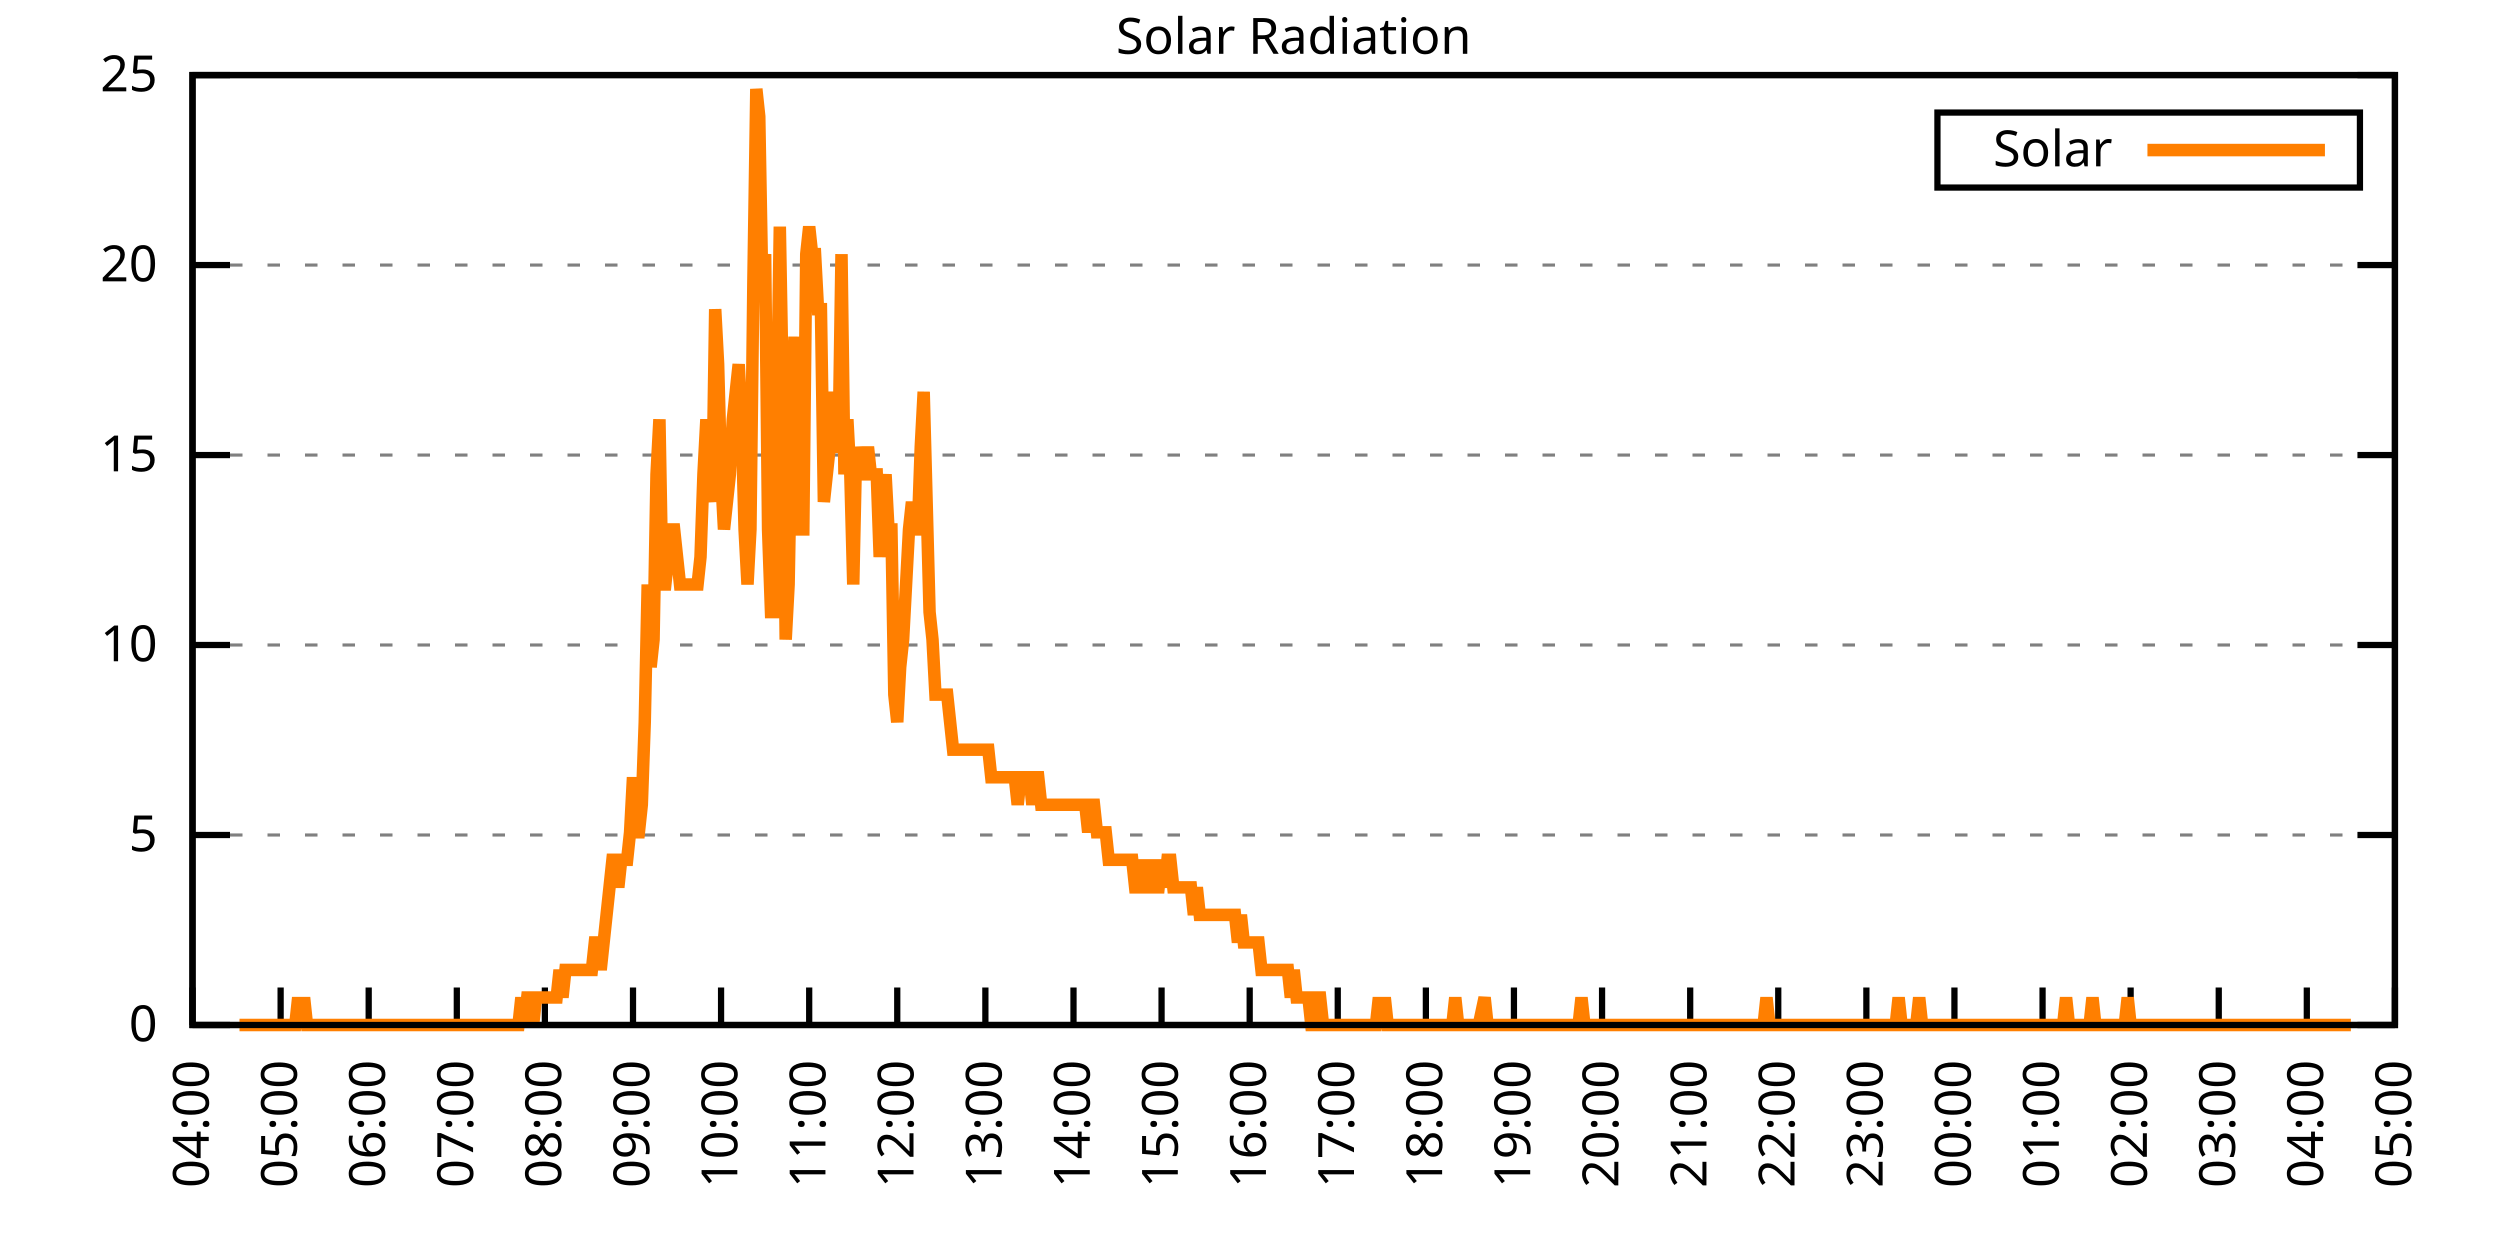
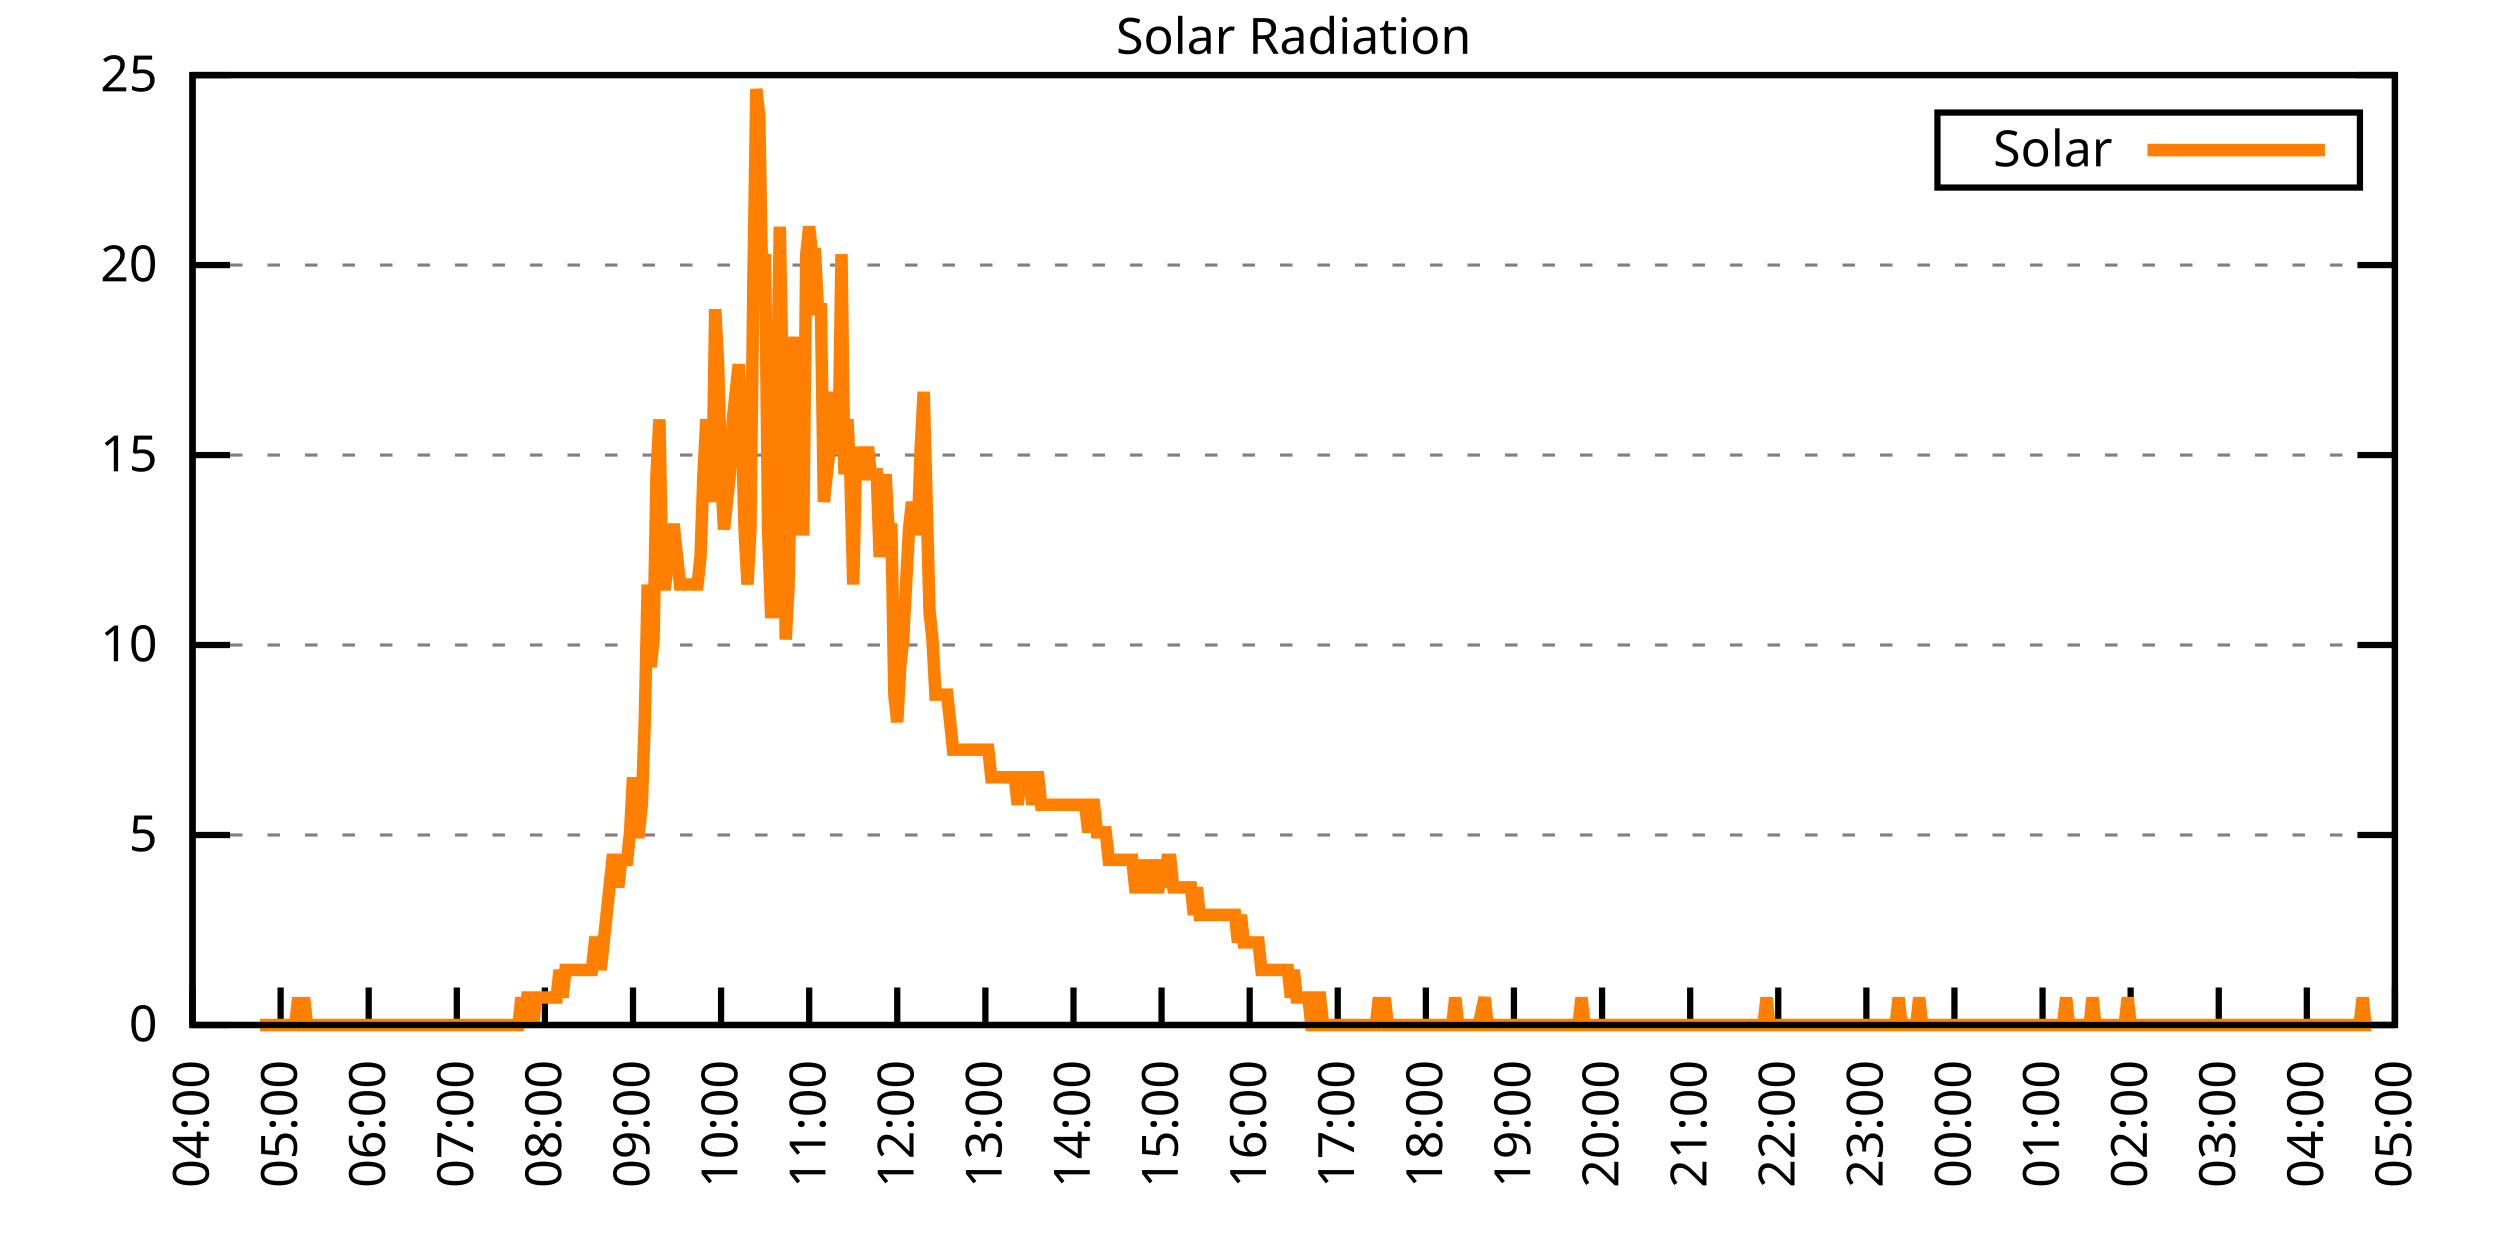
<svg xmlns="http://www.w3.org/2000/svg" xmlns:xlink="http://www.w3.org/1999/xlink" width="400" height="200" viewBox="0 0 400 200">
  <g id="gnuplot_canvas">
    <rect x="0" y="0" width="400" height="200" fill="none" />
    <defs>
      <circle id="gpDot" r="0.5" stroke-width="0.5" stroke="currentColor" />
      <path id="gpPt0" stroke-width="0.333" stroke="currentColor" d="M-1,0 h2 M0,-1 v2" />
      <path id="gpPt1" stroke-width="0.333" stroke="currentColor" d="M-1,-1 L1,1 M1,-1 L-1,1" />
      <path id="gpPt2" stroke-width="0.333" stroke="currentColor" d="M-1,0 L1,0 M0,-1 L0,1 M-1,-1 L1,1 M-1,1 L1,-1" />
      <rect id="gpPt3" stroke-width="0.333" stroke="currentColor" x="-1" y="-1" width="2" height="2" />
      <rect id="gpPt4" stroke-width="0.333" stroke="currentColor" fill="currentColor" x="-1" y="-1" width="2" height="2" />
      <circle id="gpPt5" stroke-width="0.333" stroke="currentColor" cx="0" cy="0" r="1" />
      <use xlink:href="#gpPt5" id="gpPt6" fill="currentColor" stroke="none" />
      <path id="gpPt7" stroke-width="0.333" stroke="currentColor" d="M0,-1.33 L-1.33,0.67 L1.33,0.67 z" />
      <use xlink:href="#gpPt7" id="gpPt8" fill="currentColor" stroke="none" />
      <use xlink:href="#gpPt7" id="gpPt9" stroke="currentColor" transform="rotate(180)" />
      <use xlink:href="#gpPt9" id="gpPt10" fill="currentColor" stroke="none" />
      <use xlink:href="#gpPt3" id="gpPt11" stroke="currentColor" transform="rotate(45)" />
      <use xlink:href="#gpPt11" id="gpPt12" fill="currentColor" stroke="none" />
      <path id="gpPt13" stroke-width="0.333" stroke="currentColor" d="M0,1.330 L1.265,0.411 L0.782,-1.067 L-0.782,-1.076 L-1.265,0.411 z" />
      <use xlink:href="#gpPt13" id="gpPt14" fill="currentColor" stroke="none" />
      <filter id="textbox" filterUnits="objectBoundingBox" x="0" y="0" height="1" width="1">
        <feFlood flood-color="white" flood-opacity="1" result="bgnd" />
        <feComposite in="SourceGraphic" in2="bgnd" operator="atop" />
      </filter>
      <filter id="greybox" filterUnits="objectBoundingBox" x="0" y="0" height="1" width="1">
        <feFlood flood-color="lightgrey" flood-opacity="1" result="grey" />
        <feComposite in="SourceGraphic" in2="grey" operator="atop" />
      </filter>
    </defs>
    <g fill="none" color="white" stroke="currentColor" stroke-width="1.00" stroke-linecap="butt" stroke-linejoin="miter">
</g>
    <g fill="none" color="black" stroke="currentColor" stroke-width="1.00" stroke-linecap="butt" stroke-linejoin="miter">
      <g stroke="none" shape-rendering="crispEdges">
        <polygon fill="rgb(255, 255, 255)" points="30.80,164.00 383.18,164.00 383.18,12.02 30.80,12.02 " />
      </g>
    </g>
    <g fill="none" color="black" stroke="currentColor" stroke-width="1.00" stroke-linecap="butt" stroke-linejoin="miter">
</g>
    <g fill="none" color="black" stroke="black" stroke-width="0.50" stroke-linecap="butt" stroke-linejoin="miter">
</g>
    <g fill="none" color="gray" stroke="currentColor" stroke-width="0.50" stroke-linecap="butt" stroke-linejoin="miter">
      <path stroke="gray" stroke-dasharray="2,4" class="gridline" d="M30.80,164.00 L383.19,164.00  " />
    </g>
    <g fill="none" color="gray" stroke="gray" stroke-width="1.00" stroke-linecap="butt" stroke-linejoin="miter">
</g>
    <g fill="none" color="black" stroke="currentColor" stroke-width="1.00" stroke-linecap="butt" stroke-linejoin="miter">
      <path stroke="black" d="M30.80,164.00 L36.80,164.00 M383.19,164.00 L377.19,164.00  " />
      <g transform="translate(25.20,166.60)" stroke="none" fill="black" font-family="Sans" font-size="8.00" text-anchor="end">
        <text>
          <tspan font-family="Sans"> 0</tspan>
        </text>
      </g>
    </g>
    <g fill="none" color="black" stroke="currentColor" stroke-width="1.00" stroke-linecap="butt" stroke-linejoin="miter">
</g>
    <g fill="none" color="black" stroke="black" stroke-width="0.50" stroke-linecap="butt" stroke-linejoin="miter">
</g>
    <g fill="none" color="gray" stroke="currentColor" stroke-width="0.50" stroke-linecap="butt" stroke-linejoin="miter">
      <path stroke="gray" stroke-dasharray="2,4" class="gridline" d="M30.80,133.60 L383.19,133.60  " />
    </g>
    <g fill="none" color="gray" stroke="gray" stroke-width="1.00" stroke-linecap="butt" stroke-linejoin="miter">
</g>
    <g fill="none" color="black" stroke="currentColor" stroke-width="1.00" stroke-linecap="butt" stroke-linejoin="miter">
      <path stroke="black" d="M30.80,133.60 L36.80,133.60 M383.19,133.60 L377.19,133.60  " />
      <g transform="translate(25.20,136.20)" stroke="none" fill="black" font-family="Sans" font-size="8.00" text-anchor="end">
        <text>
          <tspan font-family="Sans"> 5</tspan>
        </text>
      </g>
    </g>
    <g fill="none" color="black" stroke="currentColor" stroke-width="1.00" stroke-linecap="butt" stroke-linejoin="miter">
</g>
    <g fill="none" color="black" stroke="black" stroke-width="0.50" stroke-linecap="butt" stroke-linejoin="miter">
</g>
    <g fill="none" color="gray" stroke="currentColor" stroke-width="0.50" stroke-linecap="butt" stroke-linejoin="miter">
      <path stroke="gray" stroke-dasharray="2,4" class="gridline" d="M30.80,103.20 L383.19,103.20  " />
    </g>
    <g fill="none" color="gray" stroke="gray" stroke-width="1.00" stroke-linecap="butt" stroke-linejoin="miter">
</g>
    <g fill="none" color="black" stroke="currentColor" stroke-width="1.00" stroke-linecap="butt" stroke-linejoin="miter">
      <path stroke="black" d="M30.80,103.20 L36.80,103.20 M383.19,103.20 L377.19,103.20  " />
      <g transform="translate(25.20,105.80)" stroke="none" fill="black" font-family="Sans" font-size="8.00" text-anchor="end">
        <text>
          <tspan font-family="Sans"> 10</tspan>
        </text>
      </g>
    </g>
    <g fill="none" color="black" stroke="currentColor" stroke-width="1.00" stroke-linecap="butt" stroke-linejoin="miter">
</g>
    <g fill="none" color="black" stroke="black" stroke-width="0.50" stroke-linecap="butt" stroke-linejoin="miter">
</g>
    <g fill="none" color="gray" stroke="currentColor" stroke-width="0.50" stroke-linecap="butt" stroke-linejoin="miter">
      <path stroke="gray" stroke-dasharray="2,4" class="gridline" d="M30.80,72.81 L383.19,72.81  " />
    </g>
    <g fill="none" color="gray" stroke="gray" stroke-width="1.00" stroke-linecap="butt" stroke-linejoin="miter">
</g>
    <g fill="none" color="black" stroke="currentColor" stroke-width="1.00" stroke-linecap="butt" stroke-linejoin="miter">
      <path stroke="black" d="M30.80,72.81 L36.80,72.81 M383.19,72.81 L377.19,72.81  " />
      <g transform="translate(25.20,75.41)" stroke="none" fill="black" font-family="Sans" font-size="8.00" text-anchor="end">
        <text>
          <tspan font-family="Sans"> 15</tspan>
        </text>
      </g>
    </g>
    <g fill="none" color="black" stroke="currentColor" stroke-width="1.00" stroke-linecap="butt" stroke-linejoin="miter">
</g>
    <g fill="none" color="black" stroke="black" stroke-width="0.50" stroke-linecap="butt" stroke-linejoin="miter">
</g>
    <g fill="none" color="gray" stroke="currentColor" stroke-width="0.50" stroke-linecap="butt" stroke-linejoin="miter">
      <path stroke="gray" stroke-dasharray="2,4" class="gridline" d="M30.80,42.41 L383.19,42.41  " />
    </g>
    <g fill="none" color="gray" stroke="gray" stroke-width="1.00" stroke-linecap="butt" stroke-linejoin="miter">
</g>
    <g fill="none" color="black" stroke="currentColor" stroke-width="1.00" stroke-linecap="butt" stroke-linejoin="miter">
      <path stroke="black" d="M30.80,42.41 L36.80,42.41 M383.19,42.41 L377.19,42.41  " />
      <g transform="translate(25.20,45.01)" stroke="none" fill="black" font-family="Sans" font-size="8.00" text-anchor="end">
        <text>
          <tspan font-family="Sans"> 20</tspan>
        </text>
      </g>
    </g>
    <g fill="none" color="black" stroke="currentColor" stroke-width="1.00" stroke-linecap="butt" stroke-linejoin="miter">
</g>
    <g fill="none" color="black" stroke="black" stroke-width="0.50" stroke-linecap="butt" stroke-linejoin="miter">
</g>
    <g fill="none" color="gray" stroke="currentColor" stroke-width="0.50" stroke-linecap="butt" stroke-linejoin="miter">
      <path stroke="gray" stroke-dasharray="2,4" class="gridline" d="M30.80,12.01 L383.19,12.01  " />
    </g>
    <g fill="none" color="gray" stroke="gray" stroke-width="1.00" stroke-linecap="butt" stroke-linejoin="miter">
</g>
    <g fill="none" color="black" stroke="currentColor" stroke-width="1.00" stroke-linecap="butt" stroke-linejoin="miter">
      <path stroke="black" d="M30.80,12.01 L36.80,12.01 M383.19,12.01 L377.19,12.01  " />
      <g transform="translate(25.20,14.61)" stroke="none" fill="black" font-family="Sans" font-size="8.00" text-anchor="end">
        <text>
          <tspan font-family="Sans"> 25</tspan>
        </text>
      </g>
    </g>
    <g fill="none" color="black" stroke="currentColor" stroke-width="1.00" stroke-linecap="butt" stroke-linejoin="miter">
      <path stroke="black" d="M30.80,164.00 L30.80,158.00  " />
      <g transform="translate(33.40,169.60) rotate(270.00)" stroke="none" fill="black" font-family="Sans" font-size="8.00" text-anchor="end">
        <text>
          <tspan font-family="Sans">04:00</tspan>
        </text>
      </g>
    </g>
    <g fill="none" color="black" stroke="currentColor" stroke-width="1.00" stroke-linecap="butt" stroke-linejoin="miter">
      <path stroke="black" d="M44.90,164.00 L44.90,158.00  " />
      <g transform="translate(47.50,169.60) rotate(270.00)" stroke="none" fill="black" font-family="Sans" font-size="8.00" text-anchor="end">
        <text>
          <tspan font-family="Sans">05:00</tspan>
        </text>
      </g>
    </g>
    <g fill="none" color="black" stroke="currentColor" stroke-width="1.00" stroke-linecap="butt" stroke-linejoin="miter">
      <path stroke="black" d="M58.99,164.00 L58.99,158.00  " />
      <g transform="translate(61.59,169.60) rotate(270.00)" stroke="none" fill="black" font-family="Sans" font-size="8.00" text-anchor="end">
        <text>
          <tspan font-family="Sans">06:00</tspan>
        </text>
      </g>
    </g>
    <g fill="none" color="black" stroke="currentColor" stroke-width="1.00" stroke-linecap="butt" stroke-linejoin="miter">
      <path stroke="black" d="M73.09,164.00 L73.09,158.00  " />
      <g transform="translate(75.69,169.60) rotate(270.00)" stroke="none" fill="black" font-family="Sans" font-size="8.00" text-anchor="end">
        <text>
          <tspan font-family="Sans">07:00</tspan>
        </text>
      </g>
    </g>
    <g fill="none" color="black" stroke="currentColor" stroke-width="1.00" stroke-linecap="butt" stroke-linejoin="miter">
      <path stroke="black" d="M87.18,164.00 L87.18,158.00  " />
      <g transform="translate(89.78,169.60) rotate(270.00)" stroke="none" fill="black" font-family="Sans" font-size="8.00" text-anchor="end">
        <text>
          <tspan font-family="Sans">08:00</tspan>
        </text>
      </g>
    </g>
    <g fill="none" color="black" stroke="currentColor" stroke-width="1.00" stroke-linecap="butt" stroke-linejoin="miter">
      <path stroke="black" d="M101.28,164.00 L101.28,158.00  " />
      <g transform="translate(103.88,169.60) rotate(270.00)" stroke="none" fill="black" font-family="Sans" font-size="8.00" text-anchor="end">
        <text>
          <tspan font-family="Sans">09:00</tspan>
        </text>
      </g>
    </g>
    <g fill="none" color="black" stroke="currentColor" stroke-width="1.00" stroke-linecap="butt" stroke-linejoin="miter">
      <path stroke="black" d="M115.37,164.00 L115.37,158.00  " />
      <g transform="translate(117.97,169.60) rotate(270.00)" stroke="none" fill="black" font-family="Sans" font-size="8.00" text-anchor="end">
        <text>
          <tspan font-family="Sans">10:00</tspan>
        </text>
      </g>
    </g>
    <g fill="none" color="black" stroke="currentColor" stroke-width="1.00" stroke-linecap="butt" stroke-linejoin="miter">
      <path stroke="black" d="M129.47,164.00 L129.47,158.00  " />
      <g transform="translate(132.07,169.60) rotate(270.00)" stroke="none" fill="black" font-family="Sans" font-size="8.00" text-anchor="end">
        <text>
          <tspan font-family="Sans">11:00</tspan>
        </text>
      </g>
    </g>
    <g fill="none" color="black" stroke="currentColor" stroke-width="1.00" stroke-linecap="butt" stroke-linejoin="miter">
      <path stroke="black" d="M143.56,164.00 L143.56,158.00  " />
      <g transform="translate(146.16,169.60) rotate(270.00)" stroke="none" fill="black" font-family="Sans" font-size="8.00" text-anchor="end">
        <text>
          <tspan font-family="Sans">12:00</tspan>
        </text>
      </g>
    </g>
    <g fill="none" color="black" stroke="currentColor" stroke-width="1.00" stroke-linecap="butt" stroke-linejoin="miter">
      <path stroke="black" d="M157.66,164.00 L157.66,158.00  " />
      <g transform="translate(160.26,169.60) rotate(270.00)" stroke="none" fill="black" font-family="Sans" font-size="8.00" text-anchor="end">
        <text>
          <tspan font-family="Sans">13:00</tspan>
        </text>
      </g>
    </g>
    <g fill="none" color="black" stroke="currentColor" stroke-width="1.00" stroke-linecap="butt" stroke-linejoin="miter">
      <path stroke="black" d="M171.76,164.00 L171.76,158.00  " />
      <g transform="translate(174.36,169.60) rotate(270.00)" stroke="none" fill="black" font-family="Sans" font-size="8.00" text-anchor="end">
        <text>
          <tspan font-family="Sans">14:00</tspan>
        </text>
      </g>
    </g>
    <g fill="none" color="black" stroke="currentColor" stroke-width="1.00" stroke-linecap="butt" stroke-linejoin="miter">
      <path stroke="black" d="M185.85,164.00 L185.85,158.00  " />
      <g transform="translate(188.45,169.60) rotate(270.00)" stroke="none" fill="black" font-family="Sans" font-size="8.00" text-anchor="end">
        <text>
          <tspan font-family="Sans">15:00</tspan>
        </text>
      </g>
    </g>
    <g fill="none" color="black" stroke="currentColor" stroke-width="1.00" stroke-linecap="butt" stroke-linejoin="miter">
      <path stroke="black" d="M199.95,164.00 L199.95,158.00  " />
      <g transform="translate(202.55,169.60) rotate(270.00)" stroke="none" fill="black" font-family="Sans" font-size="8.00" text-anchor="end">
        <text>
          <tspan font-family="Sans">16:00</tspan>
        </text>
      </g>
    </g>
    <g fill="none" color="black" stroke="currentColor" stroke-width="1.00" stroke-linecap="butt" stroke-linejoin="miter">
      <path stroke="black" d="M214.04,164.00 L214.04,158.00  " />
      <g transform="translate(216.64,169.60) rotate(270.00)" stroke="none" fill="black" font-family="Sans" font-size="8.00" text-anchor="end">
        <text>
          <tspan font-family="Sans">17:00</tspan>
        </text>
      </g>
    </g>
    <g fill="none" color="black" stroke="currentColor" stroke-width="1.00" stroke-linecap="butt" stroke-linejoin="miter">
      <path stroke="black" d="M228.14,164.00 L228.14,158.00  " />
      <g transform="translate(230.74,169.60) rotate(270.00)" stroke="none" fill="black" font-family="Sans" font-size="8.00" text-anchor="end">
        <text>
          <tspan font-family="Sans">18:00</tspan>
        </text>
      </g>
    </g>
    <g fill="none" color="black" stroke="currentColor" stroke-width="1.00" stroke-linecap="butt" stroke-linejoin="miter">
      <path stroke="black" d="M242.23,164.00 L242.23,158.00  " />
      <g transform="translate(244.83,169.60) rotate(270.00)" stroke="none" fill="black" font-family="Sans" font-size="8.00" text-anchor="end">
        <text>
          <tspan font-family="Sans">19:00</tspan>
        </text>
      </g>
    </g>
    <g fill="none" color="black" stroke="currentColor" stroke-width="1.00" stroke-linecap="butt" stroke-linejoin="miter">
      <path stroke="black" d="M256.33,164.00 L256.33,158.00  " />
      <g transform="translate(258.93,169.60) rotate(270.00)" stroke="none" fill="black" font-family="Sans" font-size="8.00" text-anchor="end">
        <text>
          <tspan font-family="Sans">20:00</tspan>
        </text>
      </g>
    </g>
    <g fill="none" color="black" stroke="currentColor" stroke-width="1.00" stroke-linecap="butt" stroke-linejoin="miter">
      <path stroke="black" d="M270.43,164.00 L270.43,158.00  " />
      <g transform="translate(273.03,169.60) rotate(270.00)" stroke="none" fill="black" font-family="Sans" font-size="8.00" text-anchor="end">
        <text>
          <tspan font-family="Sans">21:00</tspan>
        </text>
      </g>
    </g>
    <g fill="none" color="black" stroke="currentColor" stroke-width="1.00" stroke-linecap="butt" stroke-linejoin="miter">
      <path stroke="black" d="M284.52,164.00 L284.52,158.00  " />
      <g transform="translate(287.12,169.60) rotate(270.00)" stroke="none" fill="black" font-family="Sans" font-size="8.00" text-anchor="end">
        <text>
          <tspan font-family="Sans">22:00</tspan>
        </text>
      </g>
    </g>
    <g fill="none" color="black" stroke="currentColor" stroke-width="1.00" stroke-linecap="butt" stroke-linejoin="miter">
      <path stroke="black" d="M298.62,164.00 L298.62,158.00  " />
      <g transform="translate(301.22,169.60) rotate(270.00)" stroke="none" fill="black" font-family="Sans" font-size="8.00" text-anchor="end">
        <text>
          <tspan font-family="Sans">23:00</tspan>
        </text>
      </g>
    </g>
    <g fill="none" color="black" stroke="currentColor" stroke-width="1.00" stroke-linecap="butt" stroke-linejoin="miter">
      <path stroke="black" d="M312.71,164.00 L312.71,158.00  " />
      <g transform="translate(315.31,169.60) rotate(270.00)" stroke="none" fill="black" font-family="Sans" font-size="8.00" text-anchor="end">
        <text>
          <tspan font-family="Sans">00:00</tspan>
        </text>
      </g>
    </g>
    <g fill="none" color="black" stroke="currentColor" stroke-width="1.00" stroke-linecap="butt" stroke-linejoin="miter">
      <path stroke="black" d="M326.81,164.00 L326.81,158.00  " />
      <g transform="translate(329.41,169.60) rotate(270.00)" stroke="none" fill="black" font-family="Sans" font-size="8.00" text-anchor="end">
        <text>
          <tspan font-family="Sans">01:00</tspan>
        </text>
      </g>
    </g>
    <g fill="none" color="black" stroke="currentColor" stroke-width="1.00" stroke-linecap="butt" stroke-linejoin="miter">
      <path stroke="black" d="M340.90,164.00 L340.90,158.00  " />
      <g transform="translate(343.50,169.60) rotate(270.00)" stroke="none" fill="black" font-family="Sans" font-size="8.00" text-anchor="end">
        <text>
          <tspan font-family="Sans">02:00</tspan>
        </text>
      </g>
    </g>
    <g fill="none" color="black" stroke="currentColor" stroke-width="1.00" stroke-linecap="butt" stroke-linejoin="miter">
      <path stroke="black" d="M355.00,164.00 L355.00,158.00  " />
      <g transform="translate(357.60,169.60) rotate(270.00)" stroke="none" fill="black" font-family="Sans" font-size="8.00" text-anchor="end">
        <text>
          <tspan font-family="Sans">03:00</tspan>
        </text>
      </g>
    </g>
    <g fill="none" color="black" stroke="currentColor" stroke-width="1.00" stroke-linecap="butt" stroke-linejoin="miter">
      <path stroke="black" d="M369.09,164.00 L369.09,158.00  " />
      <g transform="translate(371.69,169.60) rotate(270.00)" stroke="none" fill="black" font-family="Sans" font-size="8.00" text-anchor="end">
        <text>
          <tspan font-family="Sans">04:00</tspan>
        </text>
      </g>
    </g>
    <g fill="none" color="black" stroke="currentColor" stroke-width="1.00" stroke-linecap="butt" stroke-linejoin="miter">
      <path stroke="black" d="M383.19,164.00 L383.19,158.00  " />
      <g transform="translate(385.79,169.60) rotate(270.00)" stroke="none" fill="black" font-family="Sans" font-size="8.00" text-anchor="end">
        <text>
          <tspan font-family="Sans">05:00</tspan>
        </text>
      </g>
    </g>
    <g fill="none" color="black" stroke="currentColor" stroke-width="1.00" stroke-linecap="butt" stroke-linejoin="miter">
</g>
    <g fill="none" color="black" stroke="currentColor" stroke-width="1.00" stroke-linecap="butt" stroke-linejoin="miter">
      <path stroke="black" d="M30.80,12.01 L30.80,164.00 L383.19,164.00 L383.19,12.01 L30.80,12.01 Z  " />
    </g>
    <g fill="none" color="black" stroke="currentColor" stroke-width="1.00" stroke-linecap="butt" stroke-linejoin="miter">
</g>
    <g fill="none" color="black" stroke="currentColor" stroke-width="1.00" stroke-linecap="butt" stroke-linejoin="miter">
      <path stroke="black" d="M309.99,30.01 L309.99,18.01 L377.59,18.01 L377.59,30.01 L309.99,30.01 Z  " />
    </g>
    <g id="Solar_Radiation_plot_1">
      <g fill="none" color="white" stroke="black" stroke-width="2.00" stroke-linecap="butt" stroke-linejoin="miter">
</g>
      <g fill="none" color="black" stroke="currentColor" stroke-width="2.00" stroke-linecap="butt" stroke-linejoin="miter">
        <g transform="translate(337.99,26.61)" stroke="none" fill="black" font-family="Sans" font-size="8.00" text-anchor="end">
          <text>
            <tspan font-family="Sans">Solar</tspan>
          </text>
        </g>
      </g>
      <g fill="none" color="black" stroke="currentColor" stroke-width="2.00" stroke-linecap="butt" stroke-linejoin="miter">
-         <path stroke="rgb(255, 127,   0)" d="M343.59,24.01 L371.99,24.01 M38.32,164.00 L38.79,164.00 L39.26,164.00 L39.73,164.00 L40.20,164.00 L40.67,164.00   L41.14,164.00 L41.61,164.00 L42.08,164.00 L42.55,164.00 L43.02,164.00 L43.49,164.00 L43.96,164.00 L44.43,164.00   L44.90,164.00 L45.37,164.00 L45.84,164.00 L46.31,164.00 L46.78,164.00 L47.24,164.00 L47.71,159.60 L48.18,164.00   L48.65,159.60 L49.12,164.00 L49.59,164.00 L50.06,164.00 L50.53,164.00 L51.00,164.00 L51.47,164.00 L51.94,164.00   L52.41,164.00 L52.88,164.00 L53.35,164.00 L53.82,164.00 L54.29,164.00 L54.76,164.00 L55.23,164.00 L55.70,164.00   L56.17,164.00 L56.64,164.00 L57.11,164.00 L57.58,164.00 L58.05,164.00 L58.52,164.00 L58.99,164.00 L59.46,164.00   L59.93,164.00 L60.40,164.00 L60.87,164.00 L61.34,164.00 L61.81,164.00 L62.28,164.00 L62.75,164.00 L63.22,164.00   L63.69,164.00 L64.16,164.00 L64.63,164.00 L65.10,164.00 L65.57,164.00 L66.04,164.00 L66.51,164.00 L66.98,164.00   L67.45,164.00 L67.92,164.00 L68.39,164.00 L68.86,164.00 L69.33,164.00 L69.80,164.00 L70.27,164.00 L70.74,164.00   L71.21,164.00 L71.68,164.00 L72.15,164.00 L72.62,164.00 L73.09,164.00 L73.56,164.00 L74.03,164.00 L74.50,164.00   L74.97,164.00 L75.44,164.00 L75.91,164.00 L76.38,164.00 L76.85,164.00 L77.32,164.00 L77.79,164.00 L78.26,164.00   L78.73,164.00 L79.19,164.00 L79.66,164.00 L80.13,164.00 L80.60,164.00 L81.07,164.00 L81.54,164.00 L82.01,164.00   L82.48,164.00 L82.95,164.00 L83.42,159.60 L83.89,164.00 L84.36,159.60 L84.83,159.60 L85.30,164.00 L85.77,159.60   L86.24,159.60 L86.71,159.60 L87.18,159.60 L87.65,159.60 L88.12,159.60 L88.59,159.60 L89.06,159.60 L89.53,155.19   L90.00,159.60 L90.47,155.19 L90.94,155.19 L91.41,155.19 L91.88,155.19 L92.35,155.19 L92.82,155.19 L93.29,155.19   L93.76,155.19 L94.23,155.19 L94.70,155.19 L95.17,150.79 L95.64,150.79 L96.11,155.19 L96.58,150.79 L97.05,146.38   L97.52,141.98 L97.99,137.57 L98.46,137.57 L98.93,141.98 L99.40,137.57 L99.87,137.57 L100.34,137.57 L100.81,133.17   L101.28,124.36 L101.75,133.17 L102.22,133.17 L102.69,128.76 L103.16,115.55 L103.63,93.52 L104.10,106.74 L104.57,102.33   L105.04,75.90 L105.51,67.09 L105.98,93.52 L106.45,93.52 L106.92,89.12 L107.39,84.71 L107.86,84.71 L108.33,89.12   L108.80,93.52 L109.27,93.52 L109.74,93.52 L110.21,93.52 L110.68,93.52 L111.14,93.52 L111.61,93.52 L112.08,89.12   L112.55,75.90 L113.02,67.09 L113.49,75.90 L113.96,80.31 L114.43,49.47 L114.90,58.28 L115.37,75.90 L115.84,84.71   L116.31,80.31 L116.78,75.90 L117.25,67.09 L117.72,62.69 L118.19,58.28 L118.66,67.09 L119.13,84.71 L119.60,93.52   L120.07,84.71 L120.54,45.07 L121.01,14.23 L121.48,18.64 L121.95,45.07 L122.42,40.66 L122.89,84.71 L123.36,97.93   L123.83,97.93 L124.30,67.09 L124.77,36.26 L125.24,62.69 L125.71,102.33 L126.18,93.52 L126.65,67.09 L127.12,53.88   L127.59,71.50 L128.06,84.71 L128.53,84.71 L129.00,40.66 L129.47,36.26 L129.94,40.66 L130.41,40.66 L130.88,49.47   L131.35,49.47 L131.82,80.31 L132.29,75.90 L132.76,71.50 L133.23,62.69 L133.70,71.50 L134.17,71.50 L134.64,40.66   L135.11,75.90 L135.58,67.09 L136.05,75.90 L136.52,93.52 L136.99,71.50 L137.46,75.90 L137.93,75.90 L138.40,75.90   L138.87,71.50 L139.34,75.90 L139.81,75.90 L140.28,75.90 L140.75,89.12 L141.22,80.31 L141.69,75.90 L142.16,84.71   L142.63,84.71 L143.09,111.14 L143.56,115.55 L144.03,106.74 L144.50,102.33 L144.97,93.52 L145.44,84.71 L145.91,80.31   L146.38,84.71 L146.85,84.71 L147.32,71.50 L147.79,62.69 L148.26,80.31 L148.73,97.93 L149.20,102.33 L149.67,111.14   L150.14,111.14 L150.61,111.14 L151.08,111.14 L151.55,111.14 L152.02,115.55 L152.49,119.95 L152.96,119.95 L153.43,119.95   L153.90,119.95 L154.37,119.95 L154.84,119.95 L155.31,119.95 L155.78,119.95 L156.25,119.95 L156.72,119.95 L157.19,119.95   L157.66,119.95 L158.13,119.95 L158.60,124.36 L159.07,124.36 L159.54,124.36 L160.01,124.36 L160.48,124.36 L160.95,124.36   L161.42,124.36 L161.89,124.36 L162.36,124.36 L162.83,128.76 L163.30,124.36 L163.77,124.36 L164.24,124.36 L164.71,124.36   L165.18,128.76 L165.65,124.36 L166.12,124.36 L166.59,128.76 L167.06,128.76 L167.53,128.76 L168.00,128.76 L168.47,128.76   L168.94,128.76 L169.41,128.76 L169.88,128.76 L170.35,128.76 L170.82,128.76 L171.29,128.76 L171.76,128.76 L172.23,128.76   L172.70,128.76 L173.17,128.76 L173.64,128.76 L174.11,133.17 L174.58,128.76 L175.04,128.76 L175.51,133.17 L175.98,133.17   L176.45,133.17 L176.92,133.17 L177.39,137.57 L177.86,137.57 L178.33,137.57 L178.80,137.57 L179.27,137.57 L179.74,137.57   L180.21,137.57 L180.68,137.57 L181.15,137.57 L181.62,141.98 L182.09,141.98 L182.56,141.98 L183.03,137.57 L183.50,141.98   L183.97,141.98 L184.44,137.57 L184.91,141.98 L185.38,141.98 L185.85,137.57 L186.32,141.98 L186.79,137.57 L187.26,137.57   L187.73,141.98 L188.20,141.98 L188.67,141.98 L189.14,141.98 L189.61,141.98 L190.08,141.98 L190.55,141.98 L191.02,146.38   L191.49,141.98 L191.96,146.38 L192.43,146.38 L192.90,146.38 L193.37,146.38 L193.84,146.38 L194.31,146.38 L194.78,146.38   L195.25,146.38 L195.72,146.38 L196.19,146.38 L196.66,146.38 L197.13,146.38 L197.60,146.38 L198.07,150.79 L198.54,146.38   L199.01,150.79 L199.48,150.79 L199.95,150.79 L200.42,150.79 L200.89,150.79 L201.36,150.79 L201.83,155.19 L202.30,155.19   L202.77,155.19 L203.24,155.19 L203.71,155.19 L204.18,155.19 L204.65,155.19 L205.12,155.19 L205.59,155.19 L206.06,155.19   L206.53,159.60 L207.00,155.19 L207.46,159.60 L207.93,159.60 L208.40,159.60 L208.87,159.60 L209.34,159.60 L209.81,164.00   L210.28,164.00 L210.75,159.60 L211.22,159.60 L211.69,164.00 L212.16,164.00 L212.63,164.00 L213.10,164.00 L213.57,164.00   L214.04,164.00 L214.51,164.00 L214.98,164.00 L215.45,164.00 L215.92,164.00 L216.39,164.00 L216.86,164.00 L217.33,164.00   L217.80,164.00 L218.27,164.00 L218.74,164.00 L219.21,164.00 L219.68,164.00 L220.15,164.00 L220.62,159.60 L221.09,164.00   L221.56,159.60 L222.03,164.00 L222.50,164.00 L222.97,164.00 L223.44,164.00 L223.91,164.00 L224.38,164.00 L224.85,164.00   L225.32,164.00 L225.79,164.00 L226.26,164.00 L226.73,164.00 L227.20,164.00 L227.67,164.00 L228.14,164.00 L228.61,164.00   L229.08,164.00 L229.55,164.00 L230.02,164.00 L230.49,164.00 L230.96,164.00 L231.43,164.00 L231.90,164.00 L232.37,164.00   L232.84,159.60 L233.31,164.00 L233.78,164.00 L234.95,164.00 L235.66,164.00 L236.13,164.00 L236.60,164.00 L237.54,159.60   L238.01,164.00 L238.48,164.00 L238.95,164.00 L239.41,164.00 L239.88,164.00 L240.35,164.00 L240.82,164.00 L241.29,164.00   L241.76,164.00 L242.23,164.00 L242.70,164.00 L243.17,164.00 L243.64,164.00 L244.11,164.00 L244.58,164.00 L245.05,164.00   L245.52,164.00 L245.99,164.00 L246.46,164.00 L246.93,164.00 L247.40,164.00 L247.87,164.00 L248.34,164.00 L248.81,164.00   L249.28,164.00 L249.75,164.00 L250.22,164.00 L250.69,164.00 L251.16,164.00 L251.63,164.00 L252.10,164.00 L252.57,164.00   L253.04,159.60 L253.51,164.00 L253.98,164.00 L254.45,164.00 L254.92,164.00 L255.39,164.00 L255.86,164.00 L256.33,164.00   L256.80,164.00 L257.27,164.00 L257.74,164.00 L258.21,164.00 L258.68,164.00 L259.15,164.00 L259.62,164.00 L260.09,164.00   L260.56,164.00 L261.03,164.00 L261.50,164.00 L261.97,164.00 L262.44,164.00 L262.91,164.00 L263.38,164.00 L263.85,164.00   L264.32,164.00 L264.79,164.00 L265.26,164.00 L265.73,164.00 L266.20,164.00 L266.67,164.00 L267.14,164.00 L267.61,164.00   L268.08,164.00 L268.55,164.00 L269.02,164.00 L269.49,164.00 L269.96,164.00 L270.43,164.00 L270.90,164.00 L271.36,164.00   L271.83,164.00 L272.30,164.00 L272.77,164.00 L273.24,164.00 L273.71,164.00 L274.18,164.00 L274.65,164.00 L275.12,164.00   L275.59,164.00 L276.06,164.00 L276.53,164.00 L277.00,164.00 L277.47,164.00 L277.94,164.00 L278.41,164.00 L278.88,164.00   L279.35,164.00 L279.82,164.00 L280.29,164.00 L280.76,164.00 L281.23,164.00 L281.70,164.00 L282.17,164.00 L282.64,159.60   L283.11,164.00 L283.58,164.00 L284.05,164.00 L284.52,164.00 L284.99,164.00 L285.46,164.00 L285.93,164.00 L286.40,164.00   L286.87,164.00 L287.34,164.00 L287.81,164.00 L288.28,164.00 L288.75,164.00 L289.22,164.00 L289.69,164.00 L290.16,164.00   L290.63,164.00 L291.10,164.00 L291.57,164.00 L292.04,164.00 L292.51,164.00 L292.98,164.00 L293.45,164.00 L293.92,164.00   L294.39,164.00 L294.86,164.00 L295.33,164.00 L295.80,164.00 L296.27,164.00 L296.74,164.00 L297.21,164.00 L297.68,164.00   L298.15,164.00 L298.62,164.00 L299.09,164.00 L299.56,164.00 L300.03,164.00 L300.50,164.00 L300.97,164.00 L301.44,164.00   L301.91,164.00 L302.38,164.00 L302.85,164.00 L303.31,164.00 L303.78,159.60 L304.25,164.00 L304.72,164.00 L305.19,164.00   L305.66,164.00 L306.13,164.00 L306.60,164.00 L307.07,159.60 L307.54,164.00 L308.01,164.00 L308.48,164.00 L308.95,164.00   L309.42,164.00 L309.89,164.00 L310.36,164.00 L310.83,164.00 L311.30,164.00 L311.77,164.00 L312.24,164.00 L312.71,164.00   L313.18,164.00 L313.65,164.00 L314.12,164.00 L314.59,164.00 L315.06,164.00 L315.53,164.00 L316.00,164.00 L316.47,164.00   L316.94,164.00 L317.41,164.00 L317.88,164.00 L318.35,164.00 L318.82,164.00 L319.29,164.00 L319.76,164.00 L320.23,164.00   L320.70,164.00 L321.17,164.00 L321.64,164.00 L322.11,164.00 L322.58,164.00 L323.05,164.00 L323.52,164.00 L323.99,164.00   L324.46,164.00 L324.93,164.00 L325.40,164.00 L325.87,164.00 L326.34,164.00 L326.81,164.00 L327.28,164.00 L327.75,164.00   L328.22,164.00 L328.69,164.00 L329.16,164.00 L329.63,164.00 L330.10,164.00 L330.57,159.60 L331.04,164.00 L331.51,164.00   L331.98,164.00 L332.45,164.00 L332.92,164.00 L333.39,164.00 L333.86,164.00 L334.33,164.00 L334.80,159.60 L335.26,164.00   L335.73,164.00 L336.20,164.00 L336.67,164.00 L337.14,164.00 L337.61,164.00 L338.08,164.00 L338.55,164.00 L339.02,164.00   L339.49,164.00 L339.96,164.00 L340.43,159.60 L340.90,164.00 L341.37,164.00 L341.84,164.00 L342.31,164.00 L342.78,164.00   L343.25,164.00 L343.72,164.00 L344.19,164.00 L344.66,164.00 L345.13,164.00 L345.60,164.00 L346.07,164.00 L346.54,164.00   L347.01,164.00 L347.48,164.00 L347.95,164.00 L348.42,164.00 L348.89,164.00 L349.36,164.00 L349.83,164.00 L350.30,164.00   L350.77,164.00 L351.24,164.00 L351.71,164.00 L352.18,164.00 L352.65,164.00 L353.12,164.00 L353.59,164.00 L354.06,164.00   L354.53,164.00 L355.00,164.00 L355.47,164.00 L355.94,164.00 L356.41,164.00 L356.88,164.00 L357.35,164.00 L357.82,164.00   L358.29,164.00 L358.76,164.00 L359.23,164.00 L359.70,164.00 L360.17,164.00 L360.64,164.00 L361.11,164.00 L361.58,164.00   L362.05,164.00 L362.52,164.00 L362.99,164.00 L363.46,164.00 L363.93,164.00 L364.40,164.00 L364.87,164.00 L365.34,164.00   L365.81,164.00 L366.28,164.00 L366.75,164.00 L367.21,164.00 L367.68,164.00 L368.15,164.00 L368.62,164.00 L369.09,164.00   L369.56,164.00 L370.03,164.00 L370.50,164.00 L370.97,164.00 L371.44,164.00 L371.91,164.00 L372.38,164.00 L372.85,164.00   L373.32,164.00 L373.79,164.00 L374.26,164.00 L374.73,164.00 L375.20,164.00 L375.67,164.00 L376.14,164.00  " />
+         <path stroke="rgb(255, 127,   0)" d="M343.59,24.01 L371.99,24.01 M41.61,164.00 L42.08,164.00 L42.55,164.00 L43.02,164.00 L43.49,164.00 L43.96,164.00   L44.43,164.00 L44.90,164.00 L45.37,164.00 L45.84,164.00 L46.31,164.00 L46.78,164.00 L47.24,164.00 L47.71,159.60   L48.18,164.00 L48.65,159.60 L49.12,164.00 L49.59,164.00 L50.06,164.00 L50.53,164.00 L51.00,164.00 L51.47,164.00   L51.94,164.00 L52.41,164.00 L52.88,164.00 L53.35,164.00 L53.82,164.00 L54.29,164.00 L54.76,164.00 L55.23,164.00   L55.70,164.00 L56.17,164.00 L56.64,164.00 L57.11,164.00 L57.58,164.00 L58.05,164.00 L58.52,164.00 L58.99,164.00   L59.46,164.00 L59.93,164.00 L60.40,164.00 L60.87,164.00 L61.34,164.00 L61.81,164.00 L62.28,164.00 L62.75,164.00   L63.22,164.00 L63.69,164.00 L64.16,164.00 L64.63,164.00 L65.10,164.00 L65.57,164.00 L66.04,164.00 L66.51,164.00   L66.98,164.00 L67.45,164.00 L67.92,164.00 L68.39,164.00 L68.86,164.00 L69.33,164.00 L69.80,164.00 L70.27,164.00   L70.74,164.00 L71.21,164.00 L71.68,164.00 L72.15,164.00 L72.62,164.00 L73.09,164.00 L73.56,164.00 L74.03,164.00   L74.50,164.00 L74.97,164.00 L75.44,164.00 L75.91,164.00 L76.38,164.00 L76.85,164.00 L77.32,164.00 L77.79,164.00   L78.26,164.00 L78.73,164.00 L79.19,164.00 L79.66,164.00 L80.13,164.00 L80.60,164.00 L81.07,164.00 L81.54,164.00   L82.01,164.00 L82.48,164.00 L82.95,164.00 L83.42,159.60 L83.89,164.00 L84.36,159.60 L84.83,159.60 L85.30,164.00   L85.77,159.60 L86.24,159.60 L86.71,159.60 L87.18,159.60 L87.65,159.60 L88.12,159.60 L88.59,159.60 L89.06,159.60   L89.53,155.19 L90.00,159.60 L90.47,155.19 L90.94,155.19 L91.41,155.19 L91.88,155.19 L92.35,155.19 L92.82,155.19   L93.29,155.19 L93.76,155.19 L94.23,155.19 L94.70,155.19 L95.17,150.79 L95.64,150.79 L96.11,155.19 L96.58,150.79   L97.05,146.38 L97.52,141.98 L97.99,137.57 L98.46,137.57 L98.93,141.98 L99.40,137.57 L99.87,137.57 L100.34,137.57   L100.81,133.17 L101.28,124.36 L101.75,133.17 L102.22,133.17 L102.69,128.76 L103.16,115.55 L103.63,93.52 L104.10,106.74   L104.57,102.33 L105.04,75.90 L105.51,67.09 L105.98,93.52 L106.45,93.52 L106.92,89.12 L107.39,84.71 L107.86,84.71   L108.33,89.12 L108.80,93.52 L109.27,93.52 L109.74,93.52 L110.21,93.52 L110.68,93.52 L111.14,93.52 L111.61,93.52   L112.08,89.12 L112.55,75.90 L113.02,67.09 L113.49,75.90 L113.96,80.31 L114.43,49.47 L114.90,58.28 L115.37,75.90   L115.84,84.71 L116.31,80.31 L116.78,75.90 L117.25,67.09 L117.72,62.69 L118.19,58.28 L118.66,67.09 L119.13,84.71   L119.60,93.52 L120.07,84.71 L120.54,45.07 L121.01,14.23 L121.48,18.64 L121.95,45.07 L122.42,40.66 L122.89,84.71   L123.36,97.93 L123.83,97.93 L124.30,67.09 L124.77,36.26 L125.24,62.69 L125.71,102.33 L126.18,93.52 L126.65,67.09   L127.12,53.88 L127.59,71.50 L128.06,84.71 L128.53,84.71 L129.00,40.66 L129.47,36.26 L129.94,40.66 L130.41,40.66   L130.88,49.47 L131.35,49.47 L131.82,80.31 L132.29,75.90 L132.76,71.50 L133.23,62.69 L133.70,71.50 L134.17,71.50   L134.64,40.66 L135.11,75.90 L135.58,67.09 L136.05,75.90 L136.52,93.52 L136.99,71.50 L137.46,75.90 L137.93,75.90   L138.40,75.90 L138.87,71.50 L139.34,75.90 L139.81,75.90 L140.28,75.90 L140.75,89.12 L141.22,80.31 L141.69,75.90   L142.16,84.71 L142.63,84.71 L143.09,111.14 L143.56,115.55 L144.03,106.74 L144.50,102.33 L144.97,93.52 L145.44,84.71   L145.91,80.31 L146.38,84.71 L146.85,84.71 L147.32,71.50 L147.79,62.69 L148.26,80.31 L148.73,97.93 L149.20,102.33   L149.67,111.14 L150.14,111.14 L150.61,111.14 L151.08,111.14 L151.55,111.14 L152.02,115.55 L152.49,119.95 L152.96,119.95   L153.43,119.95 L153.90,119.95 L154.37,119.95 L154.84,119.95 L155.31,119.95 L155.78,119.95 L156.25,119.95 L156.72,119.95   L157.19,119.95 L157.66,119.95 L158.13,119.95 L158.60,124.36 L159.07,124.36 L159.54,124.36 L160.01,124.36 L160.48,124.36   L160.95,124.36 L161.42,124.36 L161.89,124.36 L162.36,124.36 L162.83,128.76 L163.30,124.36 L163.77,124.36 L164.24,124.36   L164.71,124.36 L165.18,128.76 L165.65,124.36 L166.12,124.36 L166.59,128.76 L167.06,128.76 L167.53,128.76 L168.00,128.76   L168.47,128.76 L168.94,128.76 L169.41,128.76 L169.88,128.76 L170.35,128.76 L170.82,128.76 L171.29,128.76 L171.76,128.76   L172.23,128.76 L172.70,128.76 L173.17,128.76 L173.64,128.76 L174.11,133.17 L174.58,128.76 L175.04,128.76 L175.51,133.17   L175.98,133.17 L176.45,133.17 L176.92,133.17 L177.39,137.57 L177.86,137.57 L178.33,137.57 L178.80,137.57 L179.27,137.57   L179.74,137.57 L180.21,137.57 L180.68,137.57 L181.15,137.57 L181.62,141.98 L182.09,141.98 L182.56,141.98 L183.03,137.57   L183.50,141.98 L183.97,141.98 L184.44,137.57 L184.91,141.98 L185.38,141.98 L185.85,137.57 L186.32,141.98 L186.79,137.57   L187.26,137.57 L187.73,141.98 L188.20,141.98 L188.67,141.98 L189.14,141.98 L189.61,141.98 L190.08,141.98 L190.55,141.98   L191.02,146.38 L191.49,141.98 L191.96,146.38 L192.43,146.38 L192.90,146.38 L193.37,146.38 L193.84,146.38 L194.31,146.38   L194.78,146.38 L195.25,146.38 L195.72,146.38 L196.19,146.38 L196.66,146.38 L197.13,146.38 L197.60,146.38 L198.07,150.79   L198.54,146.38 L199.01,150.79 L199.48,150.79 L199.95,150.79 L200.42,150.79 L200.89,150.79 L201.36,150.79 L201.83,155.19   L202.30,155.19 L202.77,155.19 L203.24,155.19 L203.71,155.19 L204.18,155.19 L204.65,155.19 L205.12,155.19 L205.59,155.19   L206.06,155.19 L206.53,159.60 L207.00,155.19 L207.46,159.60 L207.93,159.60 L208.40,159.60 L208.87,159.60 L209.34,159.60   L209.81,164.00 L210.28,164.00 L210.75,159.60 L211.22,159.60 L211.69,164.00 L212.16,164.00 L212.63,164.00 L213.10,164.00   L213.57,164.00 L214.04,164.00 L214.51,164.00 L214.98,164.00 L215.45,164.00 L215.92,164.00 L216.39,164.00 L216.86,164.00   L217.33,164.00 L217.80,164.00 L218.27,164.00 L218.74,164.00 L219.21,164.00 L219.68,164.00 L220.15,164.00 L220.62,159.60   L221.09,164.00 L221.56,159.60 L222.03,164.00 L222.50,164.00 L222.97,164.00 L223.44,164.00 L223.91,164.00 L224.38,164.00   L224.85,164.00 L225.32,164.00 L225.79,164.00 L226.26,164.00 L226.73,164.00 L227.20,164.00 L227.67,164.00 L228.14,164.00   L228.61,164.00 L229.08,164.00 L229.55,164.00 L230.02,164.00 L230.49,164.00 L230.96,164.00 L231.43,164.00 L231.90,164.00   L232.37,164.00 L232.84,159.60 L233.31,164.00 L233.78,164.00 L234.95,164.00 L235.66,164.00 L236.13,164.00 L236.60,164.00   L237.54,159.60 L238.01,164.00 L238.48,164.00 L238.95,164.00 L239.41,164.00 L239.88,164.00 L240.35,164.00 L240.82,164.00   L241.29,164.00 L241.76,164.00 L242.23,164.00 L242.70,164.00 L243.17,164.00 L243.64,164.00 L244.11,164.00 L244.58,164.00   L245.05,164.00 L245.52,164.00 L245.99,164.00 L246.46,164.00 L246.93,164.00 L247.40,164.00 L247.87,164.00 L248.34,164.00   L248.81,164.00 L249.28,164.00 L249.75,164.00 L250.22,164.00 L250.69,164.00 L251.16,164.00 L251.63,164.00 L252.10,164.00   L252.57,164.00 L253.04,159.60 L253.51,164.00 L253.98,164.00 L254.45,164.00 L254.92,164.00 L255.39,164.00 L255.86,164.00   L256.33,164.00 L256.80,164.00 L257.27,164.00 L257.74,164.00 L258.21,164.00 L258.68,164.00 L259.15,164.00 L259.62,164.00   L260.09,164.00 L260.56,164.00 L261.03,164.00 L261.50,164.00 L261.97,164.00 L262.44,164.00 L262.91,164.00 L263.38,164.00   L263.85,164.00 L264.32,164.00 L264.79,164.00 L265.26,164.00 L265.73,164.00 L266.20,164.00 L266.67,164.00 L267.14,164.00   L267.61,164.00 L268.08,164.00 L268.55,164.00 L269.02,164.00 L269.49,164.00 L269.96,164.00 L270.43,164.00 L270.90,164.00   L271.36,164.00 L271.83,164.00 L272.30,164.00 L272.77,164.00 L273.24,164.00 L273.71,164.00 L274.18,164.00 L274.65,164.00   L275.12,164.00 L275.59,164.00 L276.06,164.00 L276.53,164.00 L277.00,164.00 L277.47,164.00 L277.94,164.00 L278.41,164.00   L278.88,164.00 L279.35,164.00 L279.82,164.00 L280.29,164.00 L280.76,164.00 L281.23,164.00 L281.70,164.00 L282.17,164.00   L282.64,159.60 L283.11,164.00 L283.58,164.00 L284.05,164.00 L284.52,164.00 L284.99,164.00 L285.46,164.00 L285.93,164.00   L286.40,164.00 L286.87,164.00 L287.34,164.00 L287.81,164.00 L288.28,164.00 L288.75,164.00 L289.22,164.00 L289.69,164.00   L290.16,164.00 L290.63,164.00 L291.10,164.00 L291.57,164.00 L292.04,164.00 L292.51,164.00 L292.98,164.00 L293.45,164.00   L293.92,164.00 L294.39,164.00 L294.86,164.00 L295.33,164.00 L295.80,164.00 L296.27,164.00 L296.74,164.00 L297.21,164.00   L297.68,164.00 L298.15,164.00 L298.62,164.00 L299.09,164.00 L299.56,164.00 L300.03,164.00 L300.50,164.00 L300.97,164.00   L301.44,164.00 L301.91,164.00 L302.38,164.00 L302.85,164.00 L303.31,164.00 L303.78,159.60 L304.25,164.00 L304.72,164.00   L305.19,164.00 L305.66,164.00 L306.13,164.00 L306.60,164.00 L307.07,159.60 L307.54,164.00 L308.01,164.00 L308.48,164.00   L308.95,164.00 L309.42,164.00 L309.89,164.00 L310.36,164.00 L310.83,164.00 L311.30,164.00 L311.77,164.00 L312.24,164.00   L312.71,164.00 L313.18,164.00 L313.65,164.00 L314.12,164.00 L314.59,164.00 L315.06,164.00 L315.53,164.00 L316.00,164.00   L316.47,164.00 L316.94,164.00 L317.41,164.00 L317.88,164.00 L318.35,164.00 L318.82,164.00 L319.29,164.00 L319.76,164.00   L320.23,164.00 L320.70,164.00 L321.17,164.00 L321.64,164.00 L322.11,164.00 L322.58,164.00 L323.05,164.00 L323.52,164.00   L323.99,164.00 L324.46,164.00 L324.93,164.00 L325.40,164.00 L325.87,164.00 L326.34,164.00 L326.81,164.00 L327.28,164.00   L327.75,164.00 L328.22,164.00 L328.69,164.00 L329.16,164.00 L329.63,164.00 L330.10,164.00 L330.57,159.60 L331.04,164.00   L331.51,164.00 L331.98,164.00 L332.45,164.00 L332.92,164.00 L333.39,164.00 L333.86,164.00 L334.33,164.00 L334.80,159.60   L335.26,164.00 L335.73,164.00 L336.20,164.00 L336.67,164.00 L337.14,164.00 L337.61,164.00 L338.08,164.00 L338.55,164.00   L339.02,164.00 L339.49,164.00 L339.96,164.00 L340.43,159.60 L340.90,164.00 L341.37,164.00 L341.84,164.00 L342.31,164.00   L342.78,164.00 L343.25,164.00 L343.72,164.00 L344.19,164.00 L344.66,164.00 L345.13,164.00 L345.60,164.00 L346.07,164.00   L346.54,164.00 L347.01,164.00 L347.48,164.00 L347.95,164.00 L348.42,164.00 L348.89,164.00 L349.36,164.00 L349.83,164.00   L350.30,164.00 L350.77,164.00 L351.24,164.00 L351.71,164.00 L352.18,164.00 L352.65,164.00 L353.12,164.00 L353.59,164.00   L354.06,164.00 L354.53,164.00 L355.00,164.00 L355.47,164.00 L355.94,164.00 L356.41,164.00 L356.88,164.00 L357.35,164.00   L357.82,164.00 L358.29,164.00 L358.76,164.00 L359.23,164.00 L359.70,164.00 L360.17,164.00 L360.64,164.00 L361.11,164.00   L361.58,164.00 L362.05,164.00 L362.52,164.00 L362.99,164.00 L363.46,164.00 L363.93,164.00 L364.40,164.00 L364.87,164.00   L365.34,164.00 L365.81,164.00 L366.28,164.00 L366.75,164.00 L367.21,164.00 L367.68,164.00 L368.15,164.00 L368.62,164.00   L369.09,164.00 L369.56,164.00 L370.03,164.00 L370.50,164.00 L370.97,164.00 L371.44,164.00 L371.91,164.00 L372.38,164.00   L372.85,164.00 L373.32,164.00 L373.79,164.00 L374.26,164.00 L374.73,164.00 L375.20,164.00 L375.67,164.00 L376.14,164.00   L376.61,164.00 L377.08,164.00 L377.55,164.00 L378.02,159.60 L378.49,164.00 L378.96,164.00 L379.43,164.00  " />
      </g>
    </g>
    <g fill="none" color="black" stroke="currentColor" stroke-width="2.00" stroke-linecap="butt" stroke-linejoin="miter">
</g>
    <g fill="none" color="black" stroke="black" stroke-width="1.00" stroke-linecap="butt" stroke-linejoin="miter">
</g>
    <g fill="none" color="black" stroke="currentColor" stroke-width="1.00" stroke-linecap="butt" stroke-linejoin="miter">
      <path stroke="black" d="M30.80,12.01 L30.80,164.00 L383.19,164.00 L383.19,12.01 L30.80,12.01 Z  " />
      <g transform="translate(6.80,88.01) rotate(270.00)" stroke="none" fill="black" font-family="Sans" font-size="8.00" text-anchor="middle">
        <text />
      </g>
    </g>
    <g fill="none" color="black" stroke="currentColor" stroke-width="1.00" stroke-linecap="butt" stroke-linejoin="miter">
</g>
    <g fill="none" color="black" stroke="currentColor" stroke-width="1.00" stroke-linecap="butt" stroke-linejoin="miter">
      <g transform="translate(206.99,8.61)" stroke="none" fill="black" font-family="Sans" font-size="8.00" text-anchor="middle">
        <text>
          <tspan font-family="Sans">Solar Radiation</tspan>
        </text>
      </g>
    </g>
    <g fill="none" color="black" stroke="currentColor" stroke-width="1.00" stroke-linecap="butt" stroke-linejoin="miter">
</g>
  </g>
</svg>
